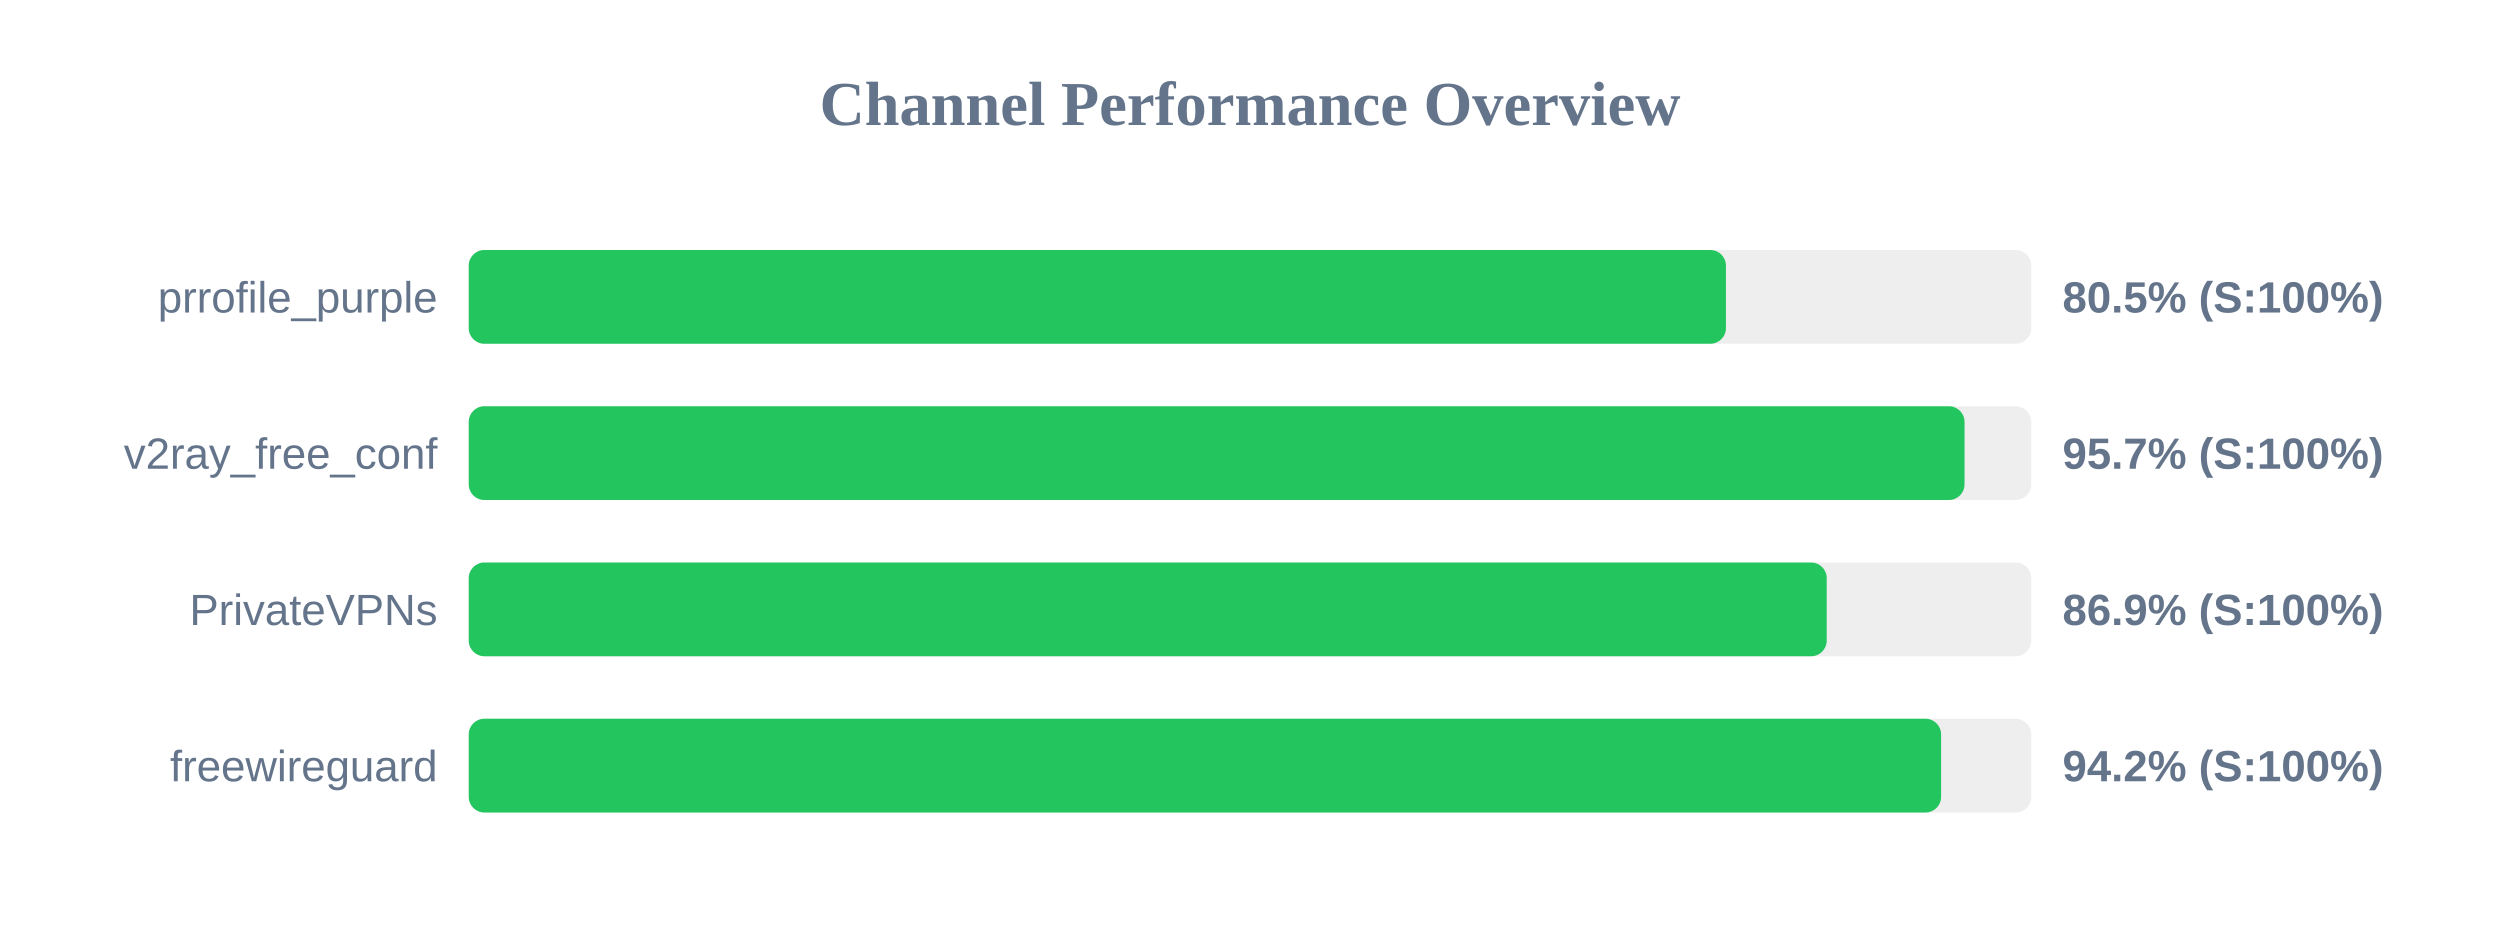
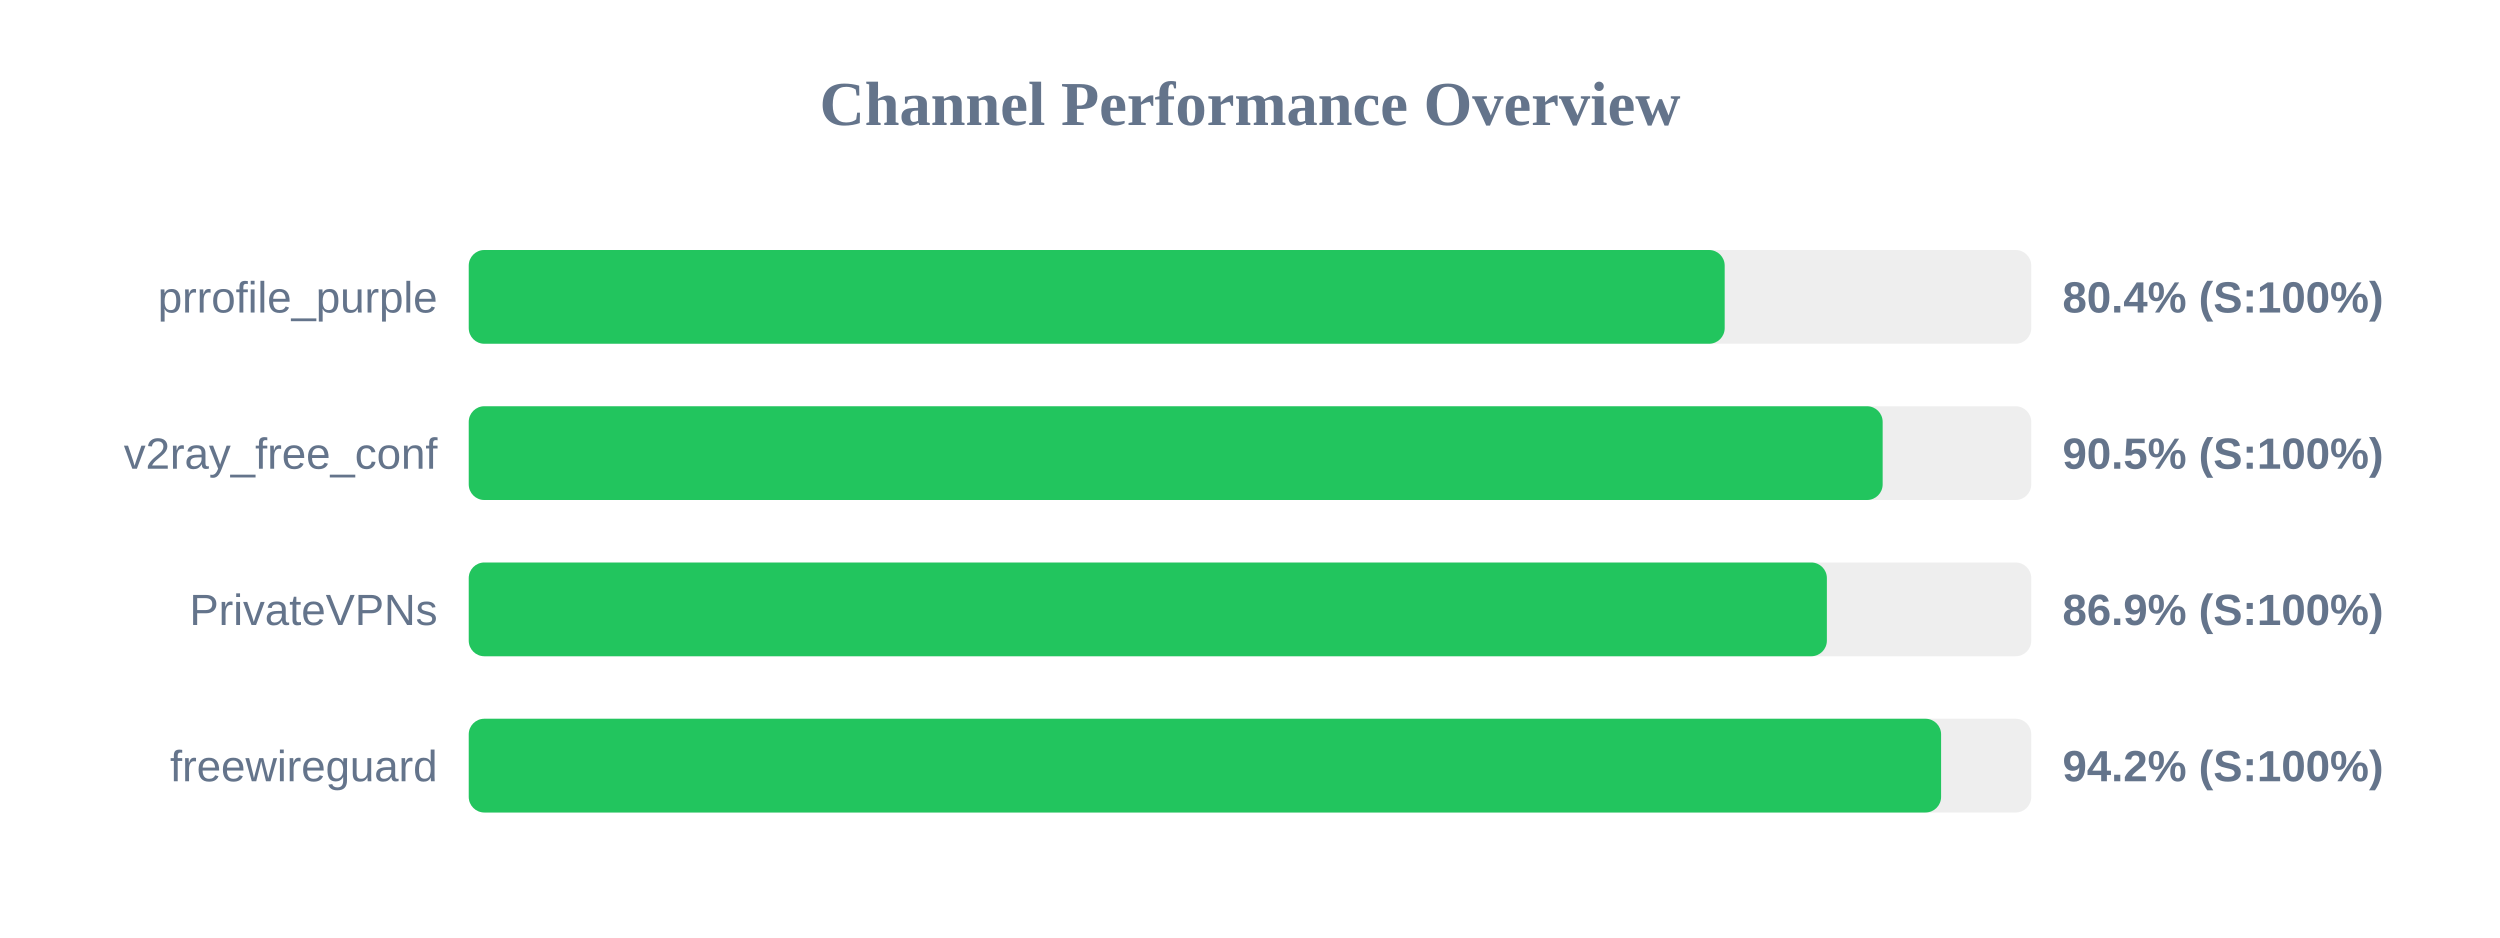
<svg xmlns="http://www.w3.org/2000/svg" width="800" height="300" version="1.1">
  <style>
        .row { font: 14px Arial; fill: #64748b; }
        .score { font: bold 14px Arial; fill: #64748b; }
    </style>
  <text x="400" y="40" text-anchor="middle" font-size="20px" font-weight="bold" fill="#64748b">Channel Performance Overview</text>
  <rect x="150" y="80" width="500" height="30" fill="#eee" rx="5" />
-   <rect x="150" y="80" width="402.3" height="30" fill="#22c55e" rx="5" />
+   <rect x="150" y="80" width="401.9" height="30" fill="#22c55e" rx="5" />
  <text x="140" y="100" text-anchor="end" class="row">prrofile_purple</text>
-   <text x="660" y="100" text-anchor="start" class="score">80.5% (S:100%)</text>
+   <text x="660" y="100" text-anchor="start" class="score">80.4% (S:100%)</text>
  <rect x="150" y="130" width="500" height="30" fill="#eee" rx="5" />
-   <rect x="150" y="130" width="478.65" height="30" fill="#22c55e" rx="5" />
+   <rect x="150" y="130" width="452.45" height="30" fill="#22c55e" rx="5" />
  <text x="140" y="150" text-anchor="end" class="row">v2ray_free_conf</text>
-   <text x="660" y="150" text-anchor="start" class="score">95.7% (S:100%)</text>
+   <text x="660" y="150" text-anchor="start" class="score">90.5% (S:100%)</text>
  <rect x="150" y="180" width="500" height="30" fill="#eee" rx="5" />
-   <rect x="150" y="180" width="434.55" height="30" fill="#22c55e" rx="5" />
+   <rect x="150" y="180" width="434.6" height="30" fill="#22c55e" rx="5" />
  <text x="140" y="200" text-anchor="end" class="row">PrivateVPNs</text>
  <text x="660" y="200" text-anchor="start" class="score">86.9% (S:100%)</text>
  <rect x="150" y="230" width="500" height="30" fill="#eee" rx="5" />
  <rect x="150" y="230" width="471.15" height="30" fill="#22c55e" rx="5" />
  <text x="140" y="250" text-anchor="end" class="row">freewireguard</text>
  <text x="660" y="250" text-anchor="start" class="score">94.2% (S:100%)</text>
</svg>
